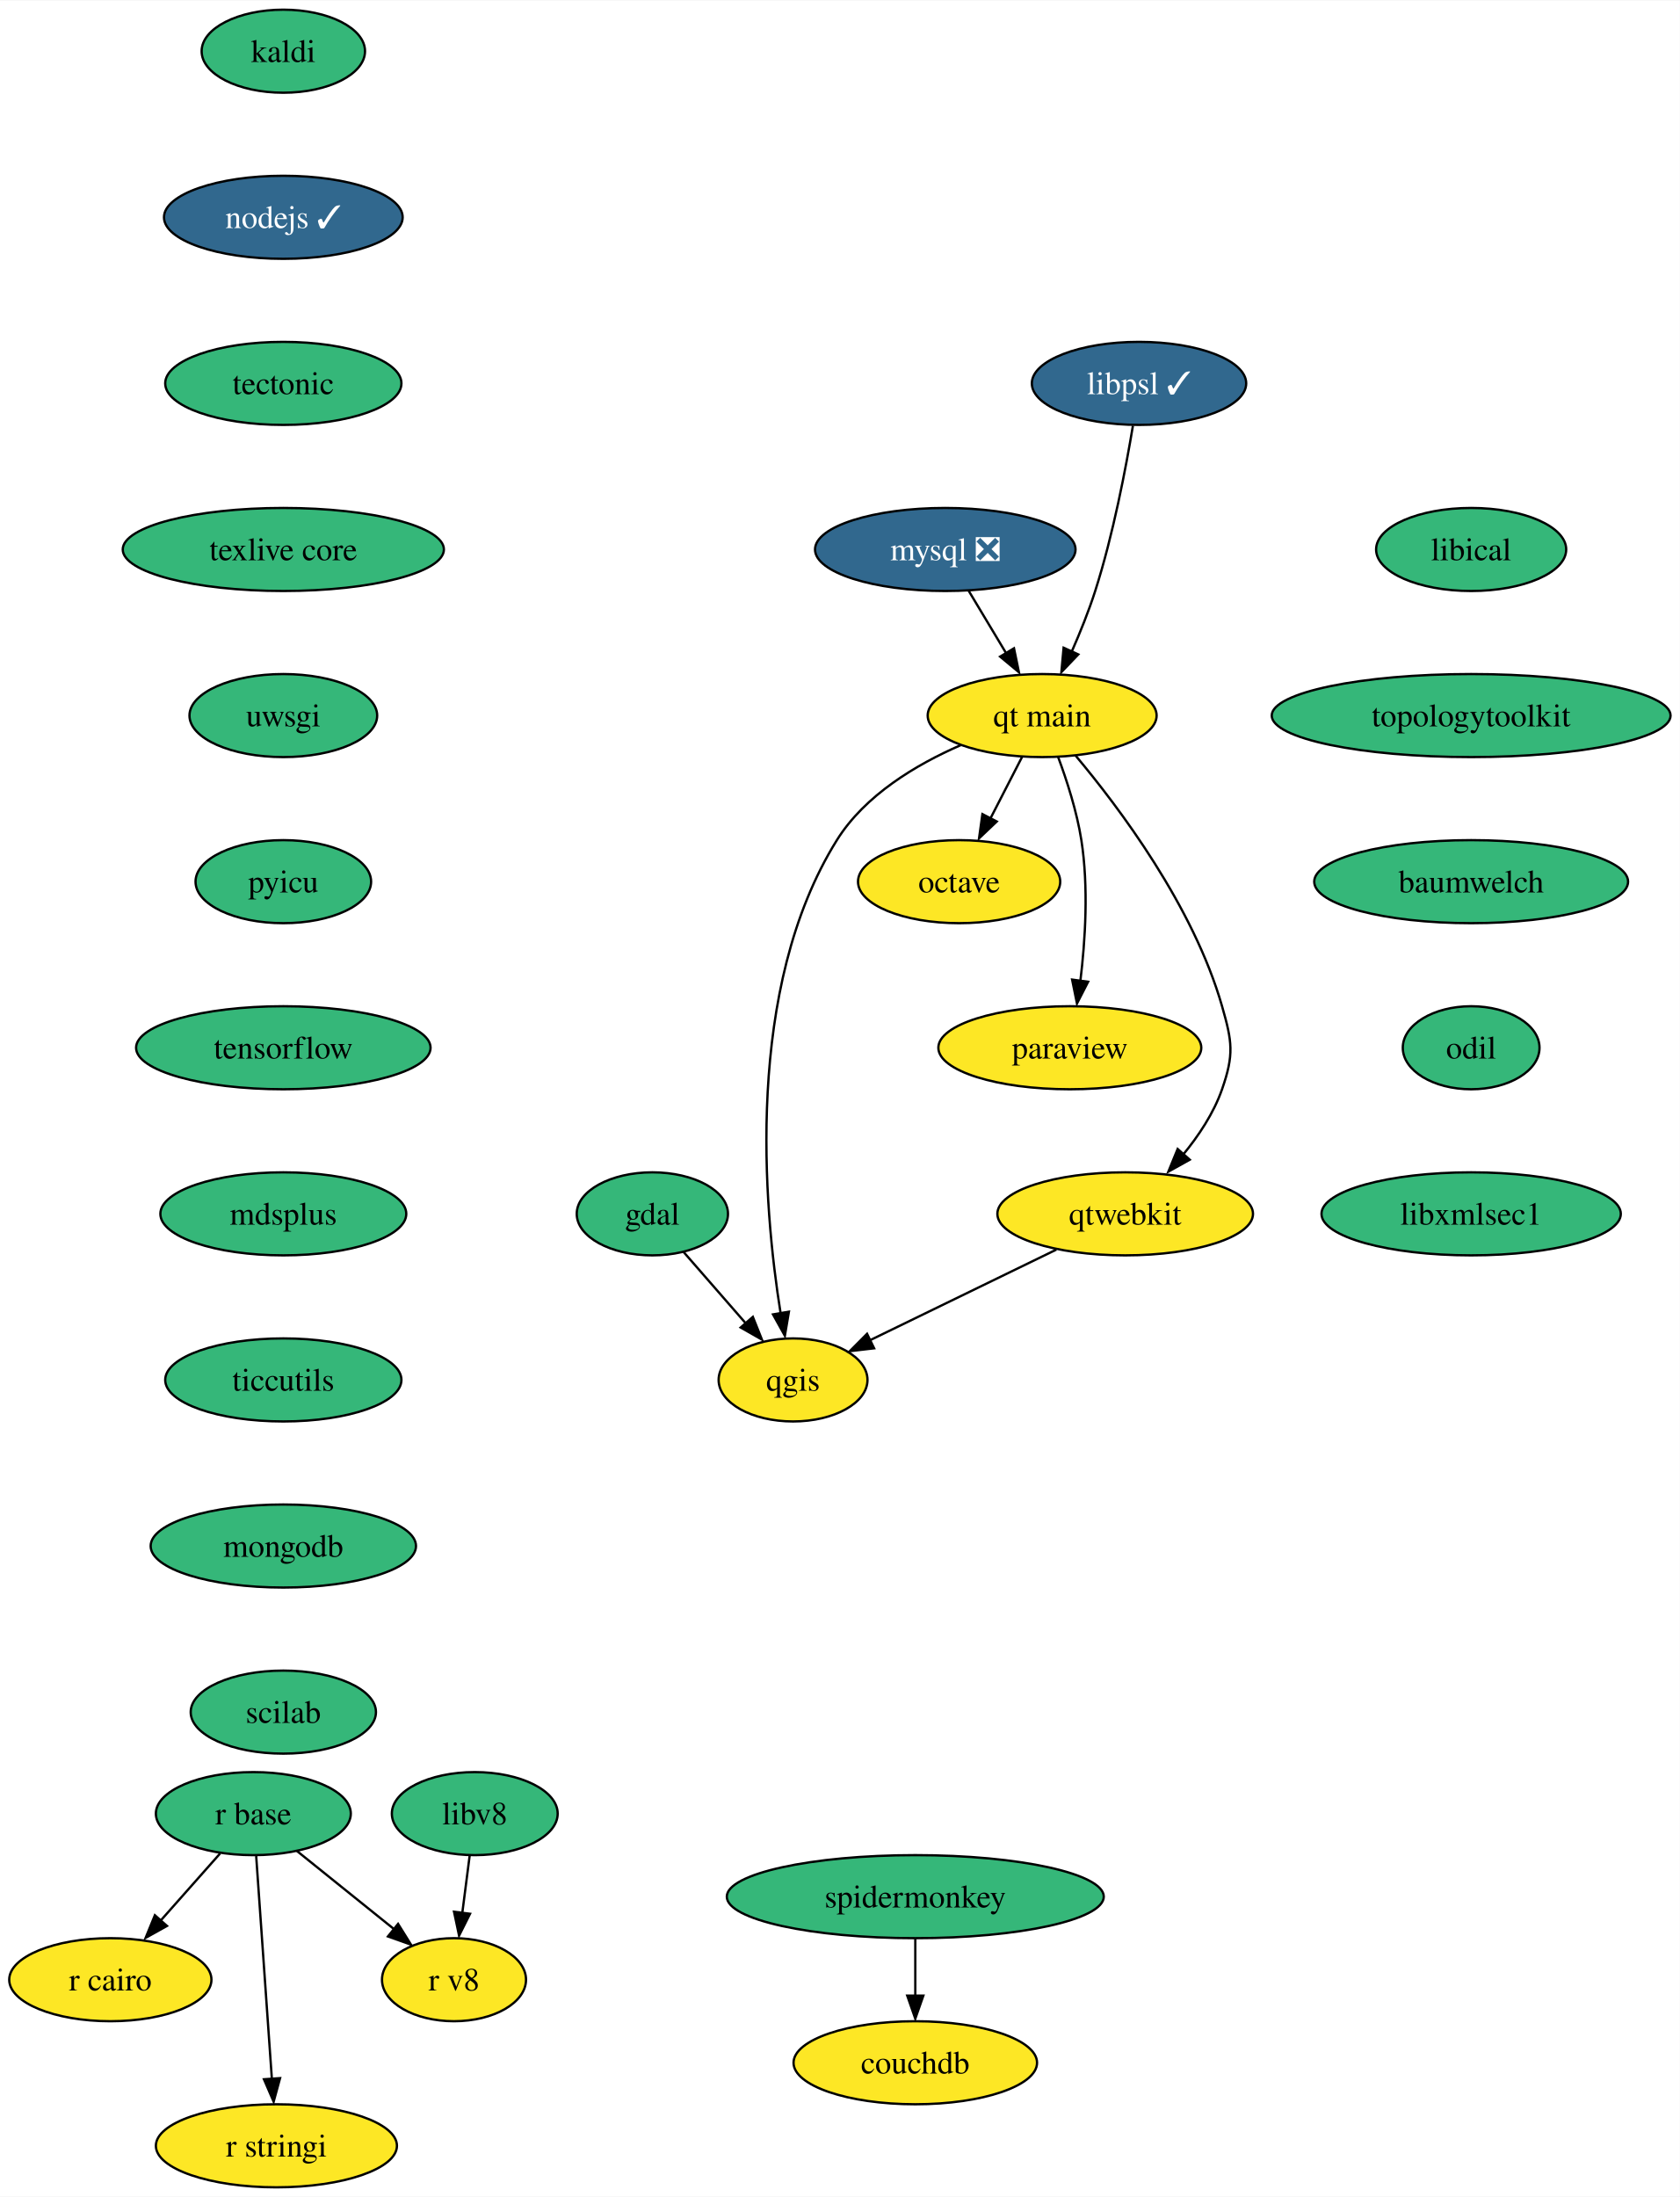
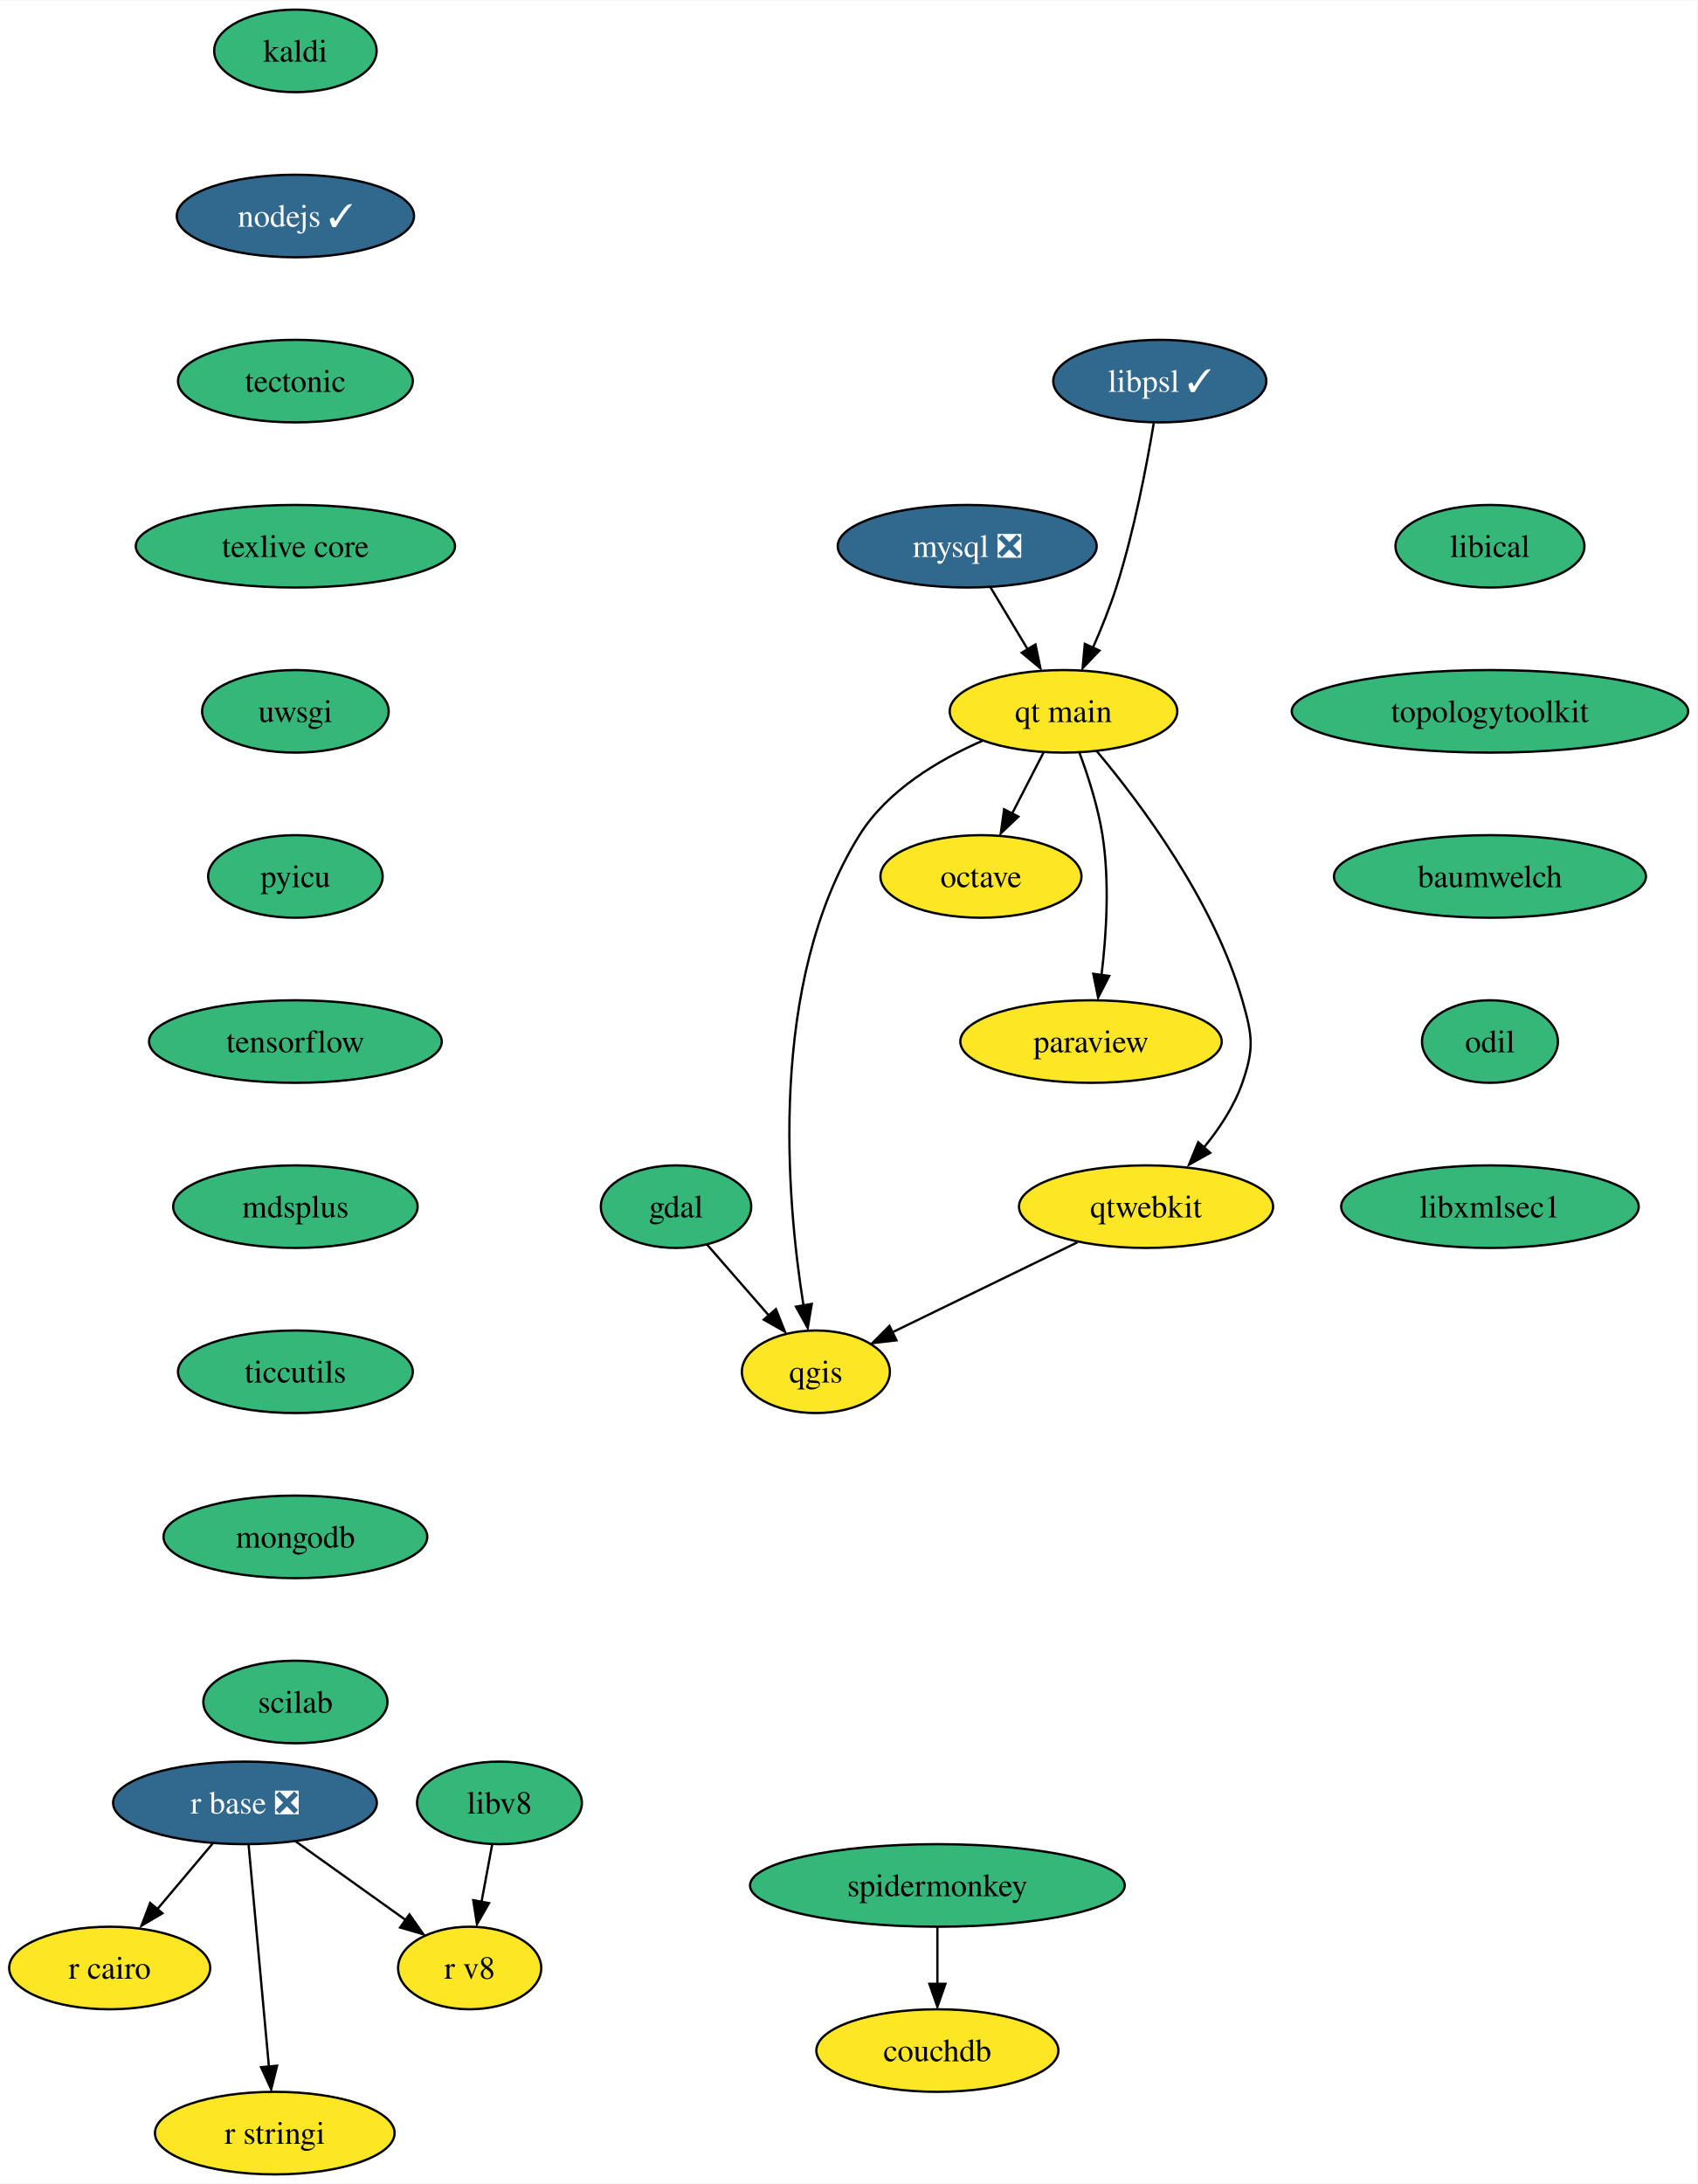
- <svg xmlns="http://www.w3.org/2000/svg" xmlns:xlink="http://www.w3.org/1999/xlink" width="728pt" height="952pt" viewBox="0.00 0.00 728.30 952.00">
+ <svg xmlns="http://www.w3.org/2000/svg" xmlns:xlink="http://www.w3.org/1999/xlink" width="740pt" height="952pt" viewBox="0.00 0.00 740.30 952.00">
  <g id="graph0" class="graph" transform="scale(1 1) rotate(0) translate(4 948)">
-     <polygon fill="white" stroke="none" points="-4,4 -4,-948 724.3,-948 724.3,4 -4,4" />
+     <polygon fill="white" stroke="none" points="-4,4 -4,-948 736.3,-948 736.3,4 -4,4" />
    <g id="node1" class="node">
      <g id="a_node1">
        <a xlink:href="https://github.com/conda-forge/gdal-feedstock" xlink:title="gdal">
-           <ellipse fill="#35b779" stroke="black" cx="278.84" cy="-422" rx="32.79" ry="18" />
-           <text text-anchor="middle" x="278.84" y="-417.32" font-family="Times,serif" font-size="14.00">gdal</text>
+           <ellipse fill="#35b779" stroke="black" cx="290.84" cy="-422" rx="32.79" ry="18" />
+           <text text-anchor="middle" x="290.84" y="-417.32" font-family="Times,serif" font-size="14.00">gdal</text>
        </a>
      </g>
    </g>
    <g id="node2" class="node">
      <g id="a_node2">
        <a xlink:href="https://github.com/conda-forge/qgis-feedstock" xlink:title="qgis">
-           <ellipse fill="#fde725" stroke="black" cx="339.84" cy="-350" rx="32.27" ry="18" />
-           <text text-anchor="middle" x="339.84" y="-345.32" font-family="Times,serif" font-size="14.00">qgis</text>
+           <ellipse fill="#fde725" stroke="black" cx="351.84" cy="-350" rx="32.27" ry="18" />
+           <text text-anchor="middle" x="351.84" y="-345.32" font-family="Times,serif" font-size="14.00">qgis</text>
        </a>
      </g>
    </g>
    <g id="edge1" class="edge">
-       <path fill="none" stroke="black" d="M292.38,-405.46C300.28,-396.4 310.4,-384.79 319.27,-374.61" />
-       <polygon fill="black" stroke="black" points="322.41,-377.33 326.34,-367.49 317.13,-372.73 322.41,-377.33" />
+       <path fill="none" stroke="black" d="M304.38,-405.46C312.28,-396.4 322.4,-384.79 331.27,-374.61" />
+       <polygon fill="black" stroke="black" points="334.41,-377.33 338.34,-367.49 329.13,-372.73 334.41,-377.33" />
    </g>
    <g id="node3" class="node">
      <g id="a_node3">
        <a xlink:href="https://github.com/conda-forge/kaldi-feedstock" xlink:title="kaldi">
-           <ellipse fill="#35b779" stroke="black" cx="118.84" cy="-926" rx="35.42" ry="18" />
-           <text text-anchor="middle" x="118.84" y="-921.33" font-family="Times,serif" font-size="14.00">kaldi</text>
+           <ellipse fill="#35b779" stroke="black" cx="124.84" cy="-926" rx="35.42" ry="18" />
+           <text text-anchor="middle" x="124.84" y="-921.33" font-family="Times,serif" font-size="14.00">kaldi</text>
        </a>
      </g>
    </g>
    <g id="node4" class="node">
      <g id="a_node4">
        <a xlink:href="https://github.com/conda-forge/nodejs-feedstock/pull/318" xlink:title="nodejs ✓">
-           <ellipse fill="#31688e" stroke="black" cx="118.84" cy="-854" rx="51.74" ry="18" />
-           <text text-anchor="middle" x="118.84" y="-849.33" font-family="Times,serif" font-size="14.00" fill="white">nodejs ✓</text>
+           <ellipse fill="#31688e" stroke="black" cx="124.84" cy="-854" rx="51.74" ry="18" />
+           <text text-anchor="middle" x="124.84" y="-849.33" font-family="Times,serif" font-size="14.00" fill="white">nodejs ✓</text>
        </a>
      </g>
    </g>
    <g id="node10" class="node">
      <g id="a_node10">
        <a xlink:href="https://github.com/conda-forge/tectonic-feedstock" xlink:title="tectonic">
-           <ellipse fill="#35b779" stroke="black" cx="118.84" cy="-782" rx="51.21" ry="18" />
-           <text text-anchor="middle" x="118.84" y="-777.33" font-family="Times,serif" font-size="14.00">tectonic</text>
+           <ellipse fill="#35b779" stroke="black" cx="124.84" cy="-782" rx="51.21" ry="18" />
+           <text text-anchor="middle" x="124.84" y="-777.33" font-family="Times,serif" font-size="14.00">tectonic</text>
        </a>
      </g>
    </g>
    <g id="node5" class="node">
      <g id="a_node5">
        <a xlink:href="https://github.com/conda-forge/mysql-feedstock/pull/85" xlink:title="mysql ❎">
-           <ellipse fill="#31688e" stroke="black" cx="405.84" cy="-710" rx="56.47" ry="18" />
-           <text text-anchor="middle" x="405.84" y="-705.33" font-family="Times,serif" font-size="14.00" fill="white">mysql ❎</text>
+           <ellipse fill="#31688e" stroke="black" cx="417.84" cy="-710" rx="56.47" ry="18" />
+           <text text-anchor="middle" x="417.84" y="-705.33" font-family="Times,serif" font-size="14.00" fill="white">mysql ❎</text>
        </a>
      </g>
    </g>
    <g id="node6" class="node">
      <g id="a_node6">
        <a xlink:href="https://github.com/conda-forge/qt-main-feedstock" xlink:title="qt main">
-           <ellipse fill="#fde725" stroke="black" cx="447.84" cy="-638" rx="49.63" ry="18" />
-           <text text-anchor="middle" x="447.84" y="-633.33" font-family="Times,serif" font-size="14.00">qt main</text>
+           <ellipse fill="#fde725" stroke="black" cx="459.84" cy="-638" rx="49.63" ry="18" />
+           <text text-anchor="middle" x="459.84" y="-633.33" font-family="Times,serif" font-size="14.00">qt main</text>
        </a>
      </g>
    </g>
    <g id="edge3" class="edge">
-       <path fill="none" stroke="black" d="M416.01,-692.05C420.86,-683.97 426.77,-674.12 432.18,-665.11" />
-       <polygon fill="black" stroke="black" points="435.63,-667.16 437.77,-656.79 429.62,-663.56 435.63,-667.16" />
+       <path fill="none" stroke="black" d="M428.01,-692.05C432.86,-683.97 438.77,-674.12 444.18,-665.11" />
+       <polygon fill="black" stroke="black" points="447.63,-667.16 449.77,-656.79 441.62,-663.56 447.63,-667.16" />
    </g>
    <g id="edge4" class="edge">
-       <path fill="none" stroke="black" d="M412.48,-625.15C393.27,-616.78 371.02,-603.53 358.84,-584 318.76,-519.71 327.03,-425.28 334.45,-378.86" />
-       <polygon fill="black" stroke="black" points="338.05,-379.59 336.29,-369.14 331.15,-378.4 338.05,-379.59" />
+       <path fill="none" stroke="black" d="M424.48,-625.15C405.27,-616.78 383.02,-603.53 370.84,-584 330.76,-519.71 339.03,-425.28 346.45,-378.86" />
+       <polygon fill="black" stroke="black" points="350.05,-379.59 348.29,-369.14 343.15,-378.4 350.05,-379.59" />
    </g>
    <g id="node7" class="node">
      <g id="a_node7">
        <a xlink:href="https://github.com/conda-forge/octave-feedstock" xlink:title="octave">
-           <ellipse fill="#fde725" stroke="black" cx="411.84" cy="-566" rx="43.84" ry="18" />
-           <text text-anchor="middle" x="411.84" y="-561.33" font-family="Times,serif" font-size="14.00">octave</text>
+           <ellipse fill="#fde725" stroke="black" cx="423.84" cy="-566" rx="43.84" ry="18" />
+           <text text-anchor="middle" x="423.84" y="-561.33" font-family="Times,serif" font-size="14.00">octave</text>
        </a>
      </g>
    </g>
    <g id="edge5" class="edge">
-       <path fill="none" stroke="black" d="M439.13,-620.05C435.02,-612.06 430.01,-602.33 425.42,-593.4" />
-       <polygon fill="black" stroke="black" points="428.16,-592.08 420.48,-584.79 421.94,-595.28 428.16,-592.08" />
+       <path fill="none" stroke="black" d="M451.13,-620.05C447.02,-612.06 442.01,-602.33 437.42,-593.4" />
+       <polygon fill="black" stroke="black" points="440.16,-592.08 432.48,-584.79 433.94,-595.28 440.16,-592.08" />
    </g>
    <g id="node8" class="node">
      <g id="a_node8">
        <a xlink:href="https://github.com/conda-forge/paraview-feedstock" xlink:title="paraview">
-           <ellipse fill="#fde725" stroke="black" cx="459.84" cy="-494" rx="57" ry="18" />
-           <text text-anchor="middle" x="459.84" y="-489.32" font-family="Times,serif" font-size="14.00">paraview</text>
+           <ellipse fill="#fde725" stroke="black" cx="471.84" cy="-494" rx="57" ry="18" />
+           <text text-anchor="middle" x="471.84" y="-489.32" font-family="Times,serif" font-size="14.00">paraview</text>
        </a>
      </g>
    </g>
    <g id="edge6" class="edge">
-       <path fill="none" stroke="black" d="M454.73,-620.14C458.55,-609.88 462.9,-596.41 464.84,-584 468.02,-563.68 466.55,-540.47 464.4,-522.85" />
-       <polygon fill="black" stroke="black" points="467.77,-522.6 462.94,-513.17 460.83,-523.55 467.77,-522.6" />
+       <path fill="none" stroke="black" d="M466.73,-620.14C470.55,-609.88 474.9,-596.41 476.84,-584 480.02,-563.68 478.55,-540.47 476.4,-522.85" />
+       <polygon fill="black" stroke="black" points="479.77,-522.6 474.94,-513.17 472.83,-523.55 479.77,-522.6" />
    </g>
    <g id="node9" class="node">
      <g id="a_node9">
        <a xlink:href="https://github.com/conda-forge/qtwebkit-feedstock" xlink:title="qtwebkit">
-           <ellipse fill="#fde725" stroke="black" cx="483.84" cy="-422" rx="55.42" ry="18" />
-           <text text-anchor="middle" x="483.84" y="-417.32" font-family="Times,serif" font-size="14.00">qtwebkit</text>
+           <ellipse fill="#fde725" stroke="black" cx="495.84" cy="-422" rx="55.42" ry="18" />
+           <text text-anchor="middle" x="495.84" y="-417.32" font-family="Times,serif" font-size="14.00">qtwebkit</text>
        </a>
      </g>
    </g>
    <g id="edge7" class="edge">
-       <path fill="none" stroke="black" d="M462.3,-620.69C481.23,-598.13 513.45,-555.28 525.84,-512 530.25,-496.62 531.1,-491.11 525.84,-476 522.23,-465.63 515.66,-455.77 508.76,-447.42" />
-       <polygon fill="black" stroke="black" points="511.83,-445.47 502.57,-440.31 506.59,-450.12 511.83,-445.47" />
+       <path fill="none" stroke="black" d="M474.3,-620.69C493.23,-598.13 525.45,-555.28 537.84,-512 542.25,-496.62 543.1,-491.11 537.84,-476 534.23,-465.63 527.66,-455.77 520.76,-447.42" />
+       <polygon fill="black" stroke="black" points="523.83,-445.47 514.57,-440.31 518.59,-450.12 523.83,-445.47" />
    </g>
    <g id="edge15" class="edge">
-       <path fill="none" stroke="black" d="M454.01,-406.5C430.4,-395.02 397.46,-379.01 373.03,-367.13" />
-       <polygon fill="black" stroke="black" points="374.99,-363.71 364.46,-362.48 371.93,-370 374.99,-363.71" />
+       <path fill="none" stroke="black" d="M466.01,-406.5C442.4,-395.02 409.46,-379.01 385.03,-367.13" />
+       <polygon fill="black" stroke="black" points="386.99,-363.71 376.46,-362.48 383.93,-370 386.99,-363.71" />
    </g>
    <g id="node15" class="node">
      <g id="a_node15">
        <a xlink:href="https://github.com/conda-forge/texlive-core-feedstock" xlink:title="texlive core">
-           <ellipse fill="#35b779" stroke="black" cx="118.84" cy="-710" rx="69.62" ry="18" />
-           <text text-anchor="middle" x="118.84" y="-705.33" font-family="Times,serif" font-size="14.00">texlive core</text>
+           <ellipse fill="#35b779" stroke="black" cx="124.84" cy="-710" rx="69.62" ry="18" />
+           <text text-anchor="middle" x="124.84" y="-705.33" font-family="Times,serif" font-size="14.00">texlive core</text>
        </a>
      </g>
    </g>
    <g id="node11" class="node">
      <g id="a_node11">
-         <a xlink:href="https://github.com/conda-forge/r-base-feedstock" xlink:title="r base">
-           <ellipse fill="#35b779" stroke="black" cx="105.84" cy="-162" rx="42.26" ry="18" />
-           <text text-anchor="middle" x="105.84" y="-157.32" font-family="Times,serif" font-size="14.00">r base</text>
+         <a xlink:href="https://github.com/conda-forge/r-base-feedstock/pull/271" xlink:title="r base ❎">
+           <ellipse fill="#31688e" stroke="black" cx="102.84" cy="-162" rx="57.52" ry="18" />
+           <text text-anchor="middle" x="102.84" y="-157.32" font-family="Times,serif" font-size="14.00" fill="white">r base ❎</text>
        </a>
      </g>
    </g>
    <g id="node12" class="node">
      <g id="a_node12">
        <a xlink:href="https://github.com/conda-forge/r-cairo-feedstock" xlink:title="r cairo">
          <ellipse fill="#fde725" stroke="black" cx="43.84" cy="-90" rx="43.84" ry="18" />
          <text text-anchor="middle" x="43.84" y="-85.33" font-family="Times,serif" font-size="14.00">r cairo</text>
        </a>
      </g>
    </g>
    <g id="edge9" class="edge">
-       <path fill="none" stroke="black" d="M91.46,-144.76C83.72,-136.02 74,-125.05 65.37,-115.31" />
-       <polygon fill="black" stroke="black" points="68.39,-113.31 59.14,-108.15 63.15,-117.95 68.39,-113.31" />
+       <path fill="none" stroke="black" d="M88.86,-144.41C81.66,-135.87 72.73,-125.28 64.73,-115.79" />
+       <polygon fill="black" stroke="black" points="66.85,-113.86 57.72,-108.47 61.49,-118.37 66.85,-113.86" />
    </g>
    <g id="node13" class="node">
      <g id="a_node13">
        <a xlink:href="https://github.com/conda-forge/r-stringi-feedstock" xlink:title="r stringi">
          <ellipse fill="#fde725" stroke="black" cx="115.84" cy="-18" rx="52.26" ry="18" />
          <text text-anchor="middle" x="115.84" y="-13.32" font-family="Times,serif" font-size="14.00">r stringi</text>
        </a>
      </g>
    </g>
    <g id="edge10" class="edge">
-       <path fill="none" stroke="black" d="M107.07,-143.59C108.76,-119.5 111.85,-75.75 113.87,-47.03" />
-       <polygon fill="black" stroke="black" points="117.43,-47.33 114.64,-37.11 110.44,-46.84 117.43,-47.33" />
+       <path fill="none" stroke="black" d="M104.44,-143.59C106.64,-119.5 110.65,-75.75 113.28,-47.03" />
+       <polygon fill="black" stroke="black" points="116.85,-47.39 114.28,-37.11 109.88,-46.75 116.85,-47.39" />
    </g>
    <g id="node14" class="node">
      <g id="a_node14">
        <a xlink:href="https://github.com/conda-forge/r-v8-feedstock" xlink:title="r v8">
-           <ellipse fill="#fde725" stroke="black" cx="192.84" cy="-90" rx="31.22" ry="18" />
-           <text text-anchor="middle" x="192.84" y="-85.33" font-family="Times,serif" font-size="14.00">r v8</text>
+           <ellipse fill="#fde725" stroke="black" cx="200.84" cy="-90" rx="31.22" ry="18" />
+           <text text-anchor="middle" x="200.84" y="-85.33" font-family="Times,serif" font-size="14.00">r v8</text>
        </a>
      </g>
    </g>
    <g id="edge11" class="edge">
-       <path fill="none" stroke="black" d="M124.72,-145.81C137.02,-135.92 153.23,-122.87 166.76,-111.99" />
-       <polygon fill="black" stroke="black" points="168.59,-114.2 174.19,-105.21 164.2,-108.75 168.59,-114.2" />
+       <path fill="none" stroke="black" d="M125.08,-145.12C139.2,-135.03 157.61,-121.88 172.74,-111.07" />
+       <polygon fill="black" stroke="black" points="174.57,-113.36 180.67,-104.7 170.5,-107.66 174.57,-113.36" />
    </g>
    <g id="node16" class="node">
      <g id="a_node16">
        <a xlink:href="https://github.com/conda-forge/uwsgi-feedstock" xlink:title="uwsgi">
-           <ellipse fill="#35b779" stroke="black" cx="118.84" cy="-638" rx="40.69" ry="18" />
-           <text text-anchor="middle" x="118.84" y="-633.33" font-family="Times,serif" font-size="14.00">uwsgi</text>
+           <ellipse fill="#35b779" stroke="black" cx="124.84" cy="-638" rx="40.69" ry="18" />
+           <text text-anchor="middle" x="124.84" y="-633.33" font-family="Times,serif" font-size="14.00">uwsgi</text>
        </a>
      </g>
    </g>
    <g id="node17" class="node">
      <g id="a_node17">
        <a xlink:href="https://github.com/conda-forge/pyicu-feedstock" xlink:title="pyicu">
-           <ellipse fill="#35b779" stroke="black" cx="118.84" cy="-566" rx="38.06" ry="18" />
-           <text text-anchor="middle" x="118.84" y="-561.33" font-family="Times,serif" font-size="14.00">pyicu</text>
+           <ellipse fill="#35b779" stroke="black" cx="124.84" cy="-566" rx="38.06" ry="18" />
+           <text text-anchor="middle" x="124.84" y="-561.33" font-family="Times,serif" font-size="14.00">pyicu</text>
        </a>
      </g>
    </g>
    <g id="node18" class="node">
      <g id="a_node18">
        <a xlink:href="https://github.com/conda-forge/tensorflow-feedstock" xlink:title="tensorflow">
-           <ellipse fill="#35b779" stroke="black" cx="118.84" cy="-494" rx="63.84" ry="18" />
-           <text text-anchor="middle" x="118.84" y="-489.32" font-family="Times,serif" font-size="14.00">tensorflow</text>
+           <ellipse fill="#35b779" stroke="black" cx="124.84" cy="-494" rx="63.84" ry="18" />
+           <text text-anchor="middle" x="124.84" y="-489.32" font-family="Times,serif" font-size="14.00">tensorflow</text>
        </a>
      </g>
    </g>
    <g id="node19" class="node">
      <g id="a_node19">
        <a xlink:href="https://github.com/conda-forge/mdsplus-feedstock" xlink:title="mdsplus">
-           <ellipse fill="#35b779" stroke="black" cx="118.84" cy="-422" rx="53.31" ry="18" />
-           <text text-anchor="middle" x="118.84" y="-417.32" font-family="Times,serif" font-size="14.00">mdsplus</text>
+           <ellipse fill="#35b779" stroke="black" cx="124.84" cy="-422" rx="53.31" ry="18" />
+           <text text-anchor="middle" x="124.84" y="-417.32" font-family="Times,serif" font-size="14.00">mdsplus</text>
        </a>
      </g>
    </g>
    <g id="node20" class="node">
      <g id="a_node20">
        <a xlink:href="https://github.com/conda-forge/ticcutils-feedstock" xlink:title="ticcutils">
-           <ellipse fill="#35b779" stroke="black" cx="118.84" cy="-350" rx="51.21" ry="18" />
-           <text text-anchor="middle" x="118.84" y="-345.32" font-family="Times,serif" font-size="14.00">ticcutils</text>
+           <ellipse fill="#35b779" stroke="black" cx="124.84" cy="-350" rx="51.21" ry="18" />
+           <text text-anchor="middle" x="124.84" y="-345.32" font-family="Times,serif" font-size="14.00">ticcutils</text>
        </a>
      </g>
    </g>
    <g id="node21" class="node">
      <g id="a_node21">
        <a xlink:href="https://github.com/conda-forge/mongodb-feedstock" xlink:title="mongodb">
-           <ellipse fill="#35b779" stroke="black" cx="118.84" cy="-278" rx="57.52" ry="18" />
-           <text text-anchor="middle" x="118.84" y="-273.32" font-family="Times,serif" font-size="14.00">mongodb</text>
+           <ellipse fill="#35b779" stroke="black" cx="124.84" cy="-278" rx="57.52" ry="18" />
+           <text text-anchor="middle" x="124.84" y="-273.32" font-family="Times,serif" font-size="14.00">mongodb</text>
        </a>
      </g>
    </g>
    <g id="node22" class="node">
      <g id="a_node22">
        <a xlink:href="https://github.com/conda-forge/scilab-feedstock" xlink:title="scilab">
-           <ellipse fill="#35b779" stroke="black" cx="118.84" cy="-206" rx="40.16" ry="18" />
-           <text text-anchor="middle" x="118.84" y="-201.32" font-family="Times,serif" font-size="14.00">scilab</text>
+           <ellipse fill="#35b779" stroke="black" cx="124.84" cy="-206" rx="40.16" ry="18" />
+           <text text-anchor="middle" x="124.84" y="-201.32" font-family="Times,serif" font-size="14.00">scilab</text>
        </a>
      </g>
    </g>
    <g id="node23" class="node">
      <g id="a_node23">
        <a xlink:href="https://github.com/conda-forge/libical-feedstock" xlink:title="libical">
-           <ellipse fill="#35b779" stroke="black" cx="633.84" cy="-710" rx="41.21" ry="18" />
-           <text text-anchor="middle" x="633.84" y="-705.33" font-family="Times,serif" font-size="14.00">libical</text>
+           <ellipse fill="#35b779" stroke="black" cx="645.84" cy="-710" rx="41.21" ry="18" />
+           <text text-anchor="middle" x="645.84" y="-705.33" font-family="Times,serif" font-size="14.00">libical</text>
        </a>
      </g>
    </g>
    <g id="node24" class="node">
      <g id="a_node24">
        <a xlink:href="https://github.com/conda-forge/topologytoolkit-feedstock" xlink:title="topologytoolkit">
-           <ellipse fill="#35b779" stroke="black" cx="633.84" cy="-638" rx="86.46" ry="18" />
-           <text text-anchor="middle" x="633.84" y="-633.33" font-family="Times,serif" font-size="14.00">topologytoolkit</text>
+           <ellipse fill="#35b779" stroke="black" cx="645.84" cy="-638" rx="86.46" ry="18" />
+           <text text-anchor="middle" x="645.84" y="-633.33" font-family="Times,serif" font-size="14.00">topologytoolkit</text>
        </a>
      </g>
    </g>
    <g id="node26" class="node">
      <g id="a_node26">
        <a xlink:href="https://github.com/conda-forge/baumwelch-feedstock" xlink:title="baumwelch">
-           <ellipse fill="#35b779" stroke="black" cx="633.84" cy="-566" rx="68.04" ry="18" />
-           <text text-anchor="middle" x="633.84" y="-561.33" font-family="Times,serif" font-size="14.00">baumwelch</text>
+           <ellipse fill="#35b779" stroke="black" cx="645.84" cy="-566" rx="68.04" ry="18" />
+           <text text-anchor="middle" x="645.84" y="-561.33" font-family="Times,serif" font-size="14.00">baumwelch</text>
        </a>
      </g>
    </g>
    <g id="node25" class="node">
      <g id="a_node25">
        <a xlink:href="https://github.com/conda-forge/libv8-feedstock" xlink:title="libv8">
-           <ellipse fill="#35b779" stroke="black" cx="201.84" cy="-162" rx="35.95" ry="18" />
-           <text text-anchor="middle" x="201.84" y="-157.32" font-family="Times,serif" font-size="14.00">libv8</text>
+           <ellipse fill="#35b779" stroke="black" cx="213.84" cy="-162" rx="35.95" ry="18" />
+           <text text-anchor="middle" x="213.84" y="-157.32" font-family="Times,serif" font-size="14.00">libv8</text>
        </a>
      </g>
    </g>
    <g id="edge22" class="edge">
-       <path fill="none" stroke="black" d="M199.62,-143.7C198.66,-136.24 197.51,-127.32 196.44,-118.97" />
-       <polygon fill="black" stroke="black" points="199.79,-118.58 195.04,-109.1 192.85,-119.47 199.79,-118.58" />
+       <path fill="none" stroke="black" d="M210.63,-143.7C209.23,-136.15 207.55,-127.12 205.98,-118.68" />
+       <polygon fill="black" stroke="black" points="209.29,-118.3 204.02,-109.1 202.4,-119.58 209.29,-118.3" />
    </g>
    <g id="node27" class="node">
      <g id="a_node27">
        <a xlink:href="https://github.com/conda-forge/odil-feedstock" xlink:title="odil">
-           <ellipse fill="#35b779" stroke="black" cx="633.84" cy="-494" rx="29.64" ry="18" />
-           <text text-anchor="middle" x="633.84" y="-489.32" font-family="Times,serif" font-size="14.00">odil</text>
+           <ellipse fill="#35b779" stroke="black" cx="645.84" cy="-494" rx="29.64" ry="18" />
+           <text text-anchor="middle" x="645.84" y="-489.32" font-family="Times,serif" font-size="14.00">odil</text>
        </a>
      </g>
    </g>
    <g id="node28" class="node">
      <g id="a_node28">
        <a xlink:href="https://github.com/conda-forge/libxmlsec1-feedstock" xlink:title="libxmlsec1">
-           <ellipse fill="#35b779" stroke="black" cx="633.84" cy="-422" rx="64.89" ry="18" />
-           <text text-anchor="middle" x="633.84" y="-417.32" font-family="Times,serif" font-size="14.00">libxmlsec1</text>
+           <ellipse fill="#35b779" stroke="black" cx="645.84" cy="-422" rx="64.89" ry="18" />
+           <text text-anchor="middle" x="645.84" y="-417.32" font-family="Times,serif" font-size="14.00">libxmlsec1</text>
        </a>
      </g>
    </g>
    <g id="node29" class="node">
      <g id="a_node29">
        <a xlink:href="https://github.com/conda-forge/libpsl-feedstock/pull/10" xlink:title="libpsl ✓">
-           <ellipse fill="#31688e" stroke="black" cx="489.84" cy="-782" rx="46.47" ry="18" />
-           <text text-anchor="middle" x="489.84" y="-777.33" font-family="Times,serif" font-size="14.00" fill="white">libpsl ✓</text>
+           <ellipse fill="#31688e" stroke="black" cx="501.84" cy="-782" rx="46.47" ry="18" />
+           <text text-anchor="middle" x="501.84" y="-777.33" font-family="Times,serif" font-size="14.00" fill="white">libpsl ✓</text>
        </a>
      </g>
    </g>
    <g id="edge26" class="edge">
-       <path fill="none" stroke="black" d="M487.2,-763.67C484.18,-745.54 478.65,-716.38 470.84,-692 468.05,-683.27 464.32,-674.02 460.67,-665.73" />
-       <polygon fill="black" stroke="black" points="463.51,-664.51 456.18,-656.85 457.14,-667.41 463.51,-664.51" />
+       <path fill="none" stroke="black" d="M499.2,-763.67C496.18,-745.54 490.65,-716.38 482.84,-692 480.05,-683.27 476.32,-674.02 472.67,-665.73" />
+       <polygon fill="black" stroke="black" points="475.51,-664.51 468.18,-656.85 469.14,-667.41 475.51,-664.51" />
    </g>
    <g id="node30" class="node">
      <g id="a_node30">
        <a xlink:href="https://github.com/conda-forge/spidermonkey-feedstock" xlink:title="spidermonkey">
-           <ellipse fill="#35b779" stroke="black" cx="392.84" cy="-126" rx="81.72" ry="18" />
-           <text text-anchor="middle" x="392.84" y="-121.33" font-family="Times,serif" font-size="14.00">spidermonkey</text>
+           <ellipse fill="#35b779" stroke="black" cx="404.84" cy="-126" rx="81.72" ry="18" />
+           <text text-anchor="middle" x="404.84" y="-121.33" font-family="Times,serif" font-size="14.00">spidermonkey</text>
        </a>
      </g>
    </g>
    <g id="node31" class="node">
      <g id="a_node31">
        <a xlink:href="https://github.com/conda-forge/couchdb-feedstock" xlink:title="couchdb">
-           <ellipse fill="#fde725" stroke="black" cx="392.84" cy="-54" rx="52.79" ry="18" />
-           <text text-anchor="middle" x="392.84" y="-49.33" font-family="Times,serif" font-size="14.00">couchdb</text>
+           <ellipse fill="#fde725" stroke="black" cx="404.84" cy="-54" rx="52.79" ry="18" />
+           <text text-anchor="middle" x="404.84" y="-49.33" font-family="Times,serif" font-size="14.00">couchdb</text>
        </a>
      </g>
    </g>
    <g id="edge27" class="edge">
-       <path fill="none" stroke="black" d="M392.84,-107.7C392.84,-100.24 392.84,-91.32 392.84,-82.97" />
-       <polygon fill="black" stroke="black" points="396.34,-83.1 392.84,-73.1 389.34,-83.1 396.34,-83.1" />
+       <path fill="none" stroke="black" d="M404.84,-107.7C404.84,-100.24 404.84,-91.32 404.84,-82.97" />
+       <polygon fill="black" stroke="black" points="408.34,-83.1 404.84,-73.1 401.34,-83.1 408.34,-83.1" />
    </g>
  </g>
</svg>
